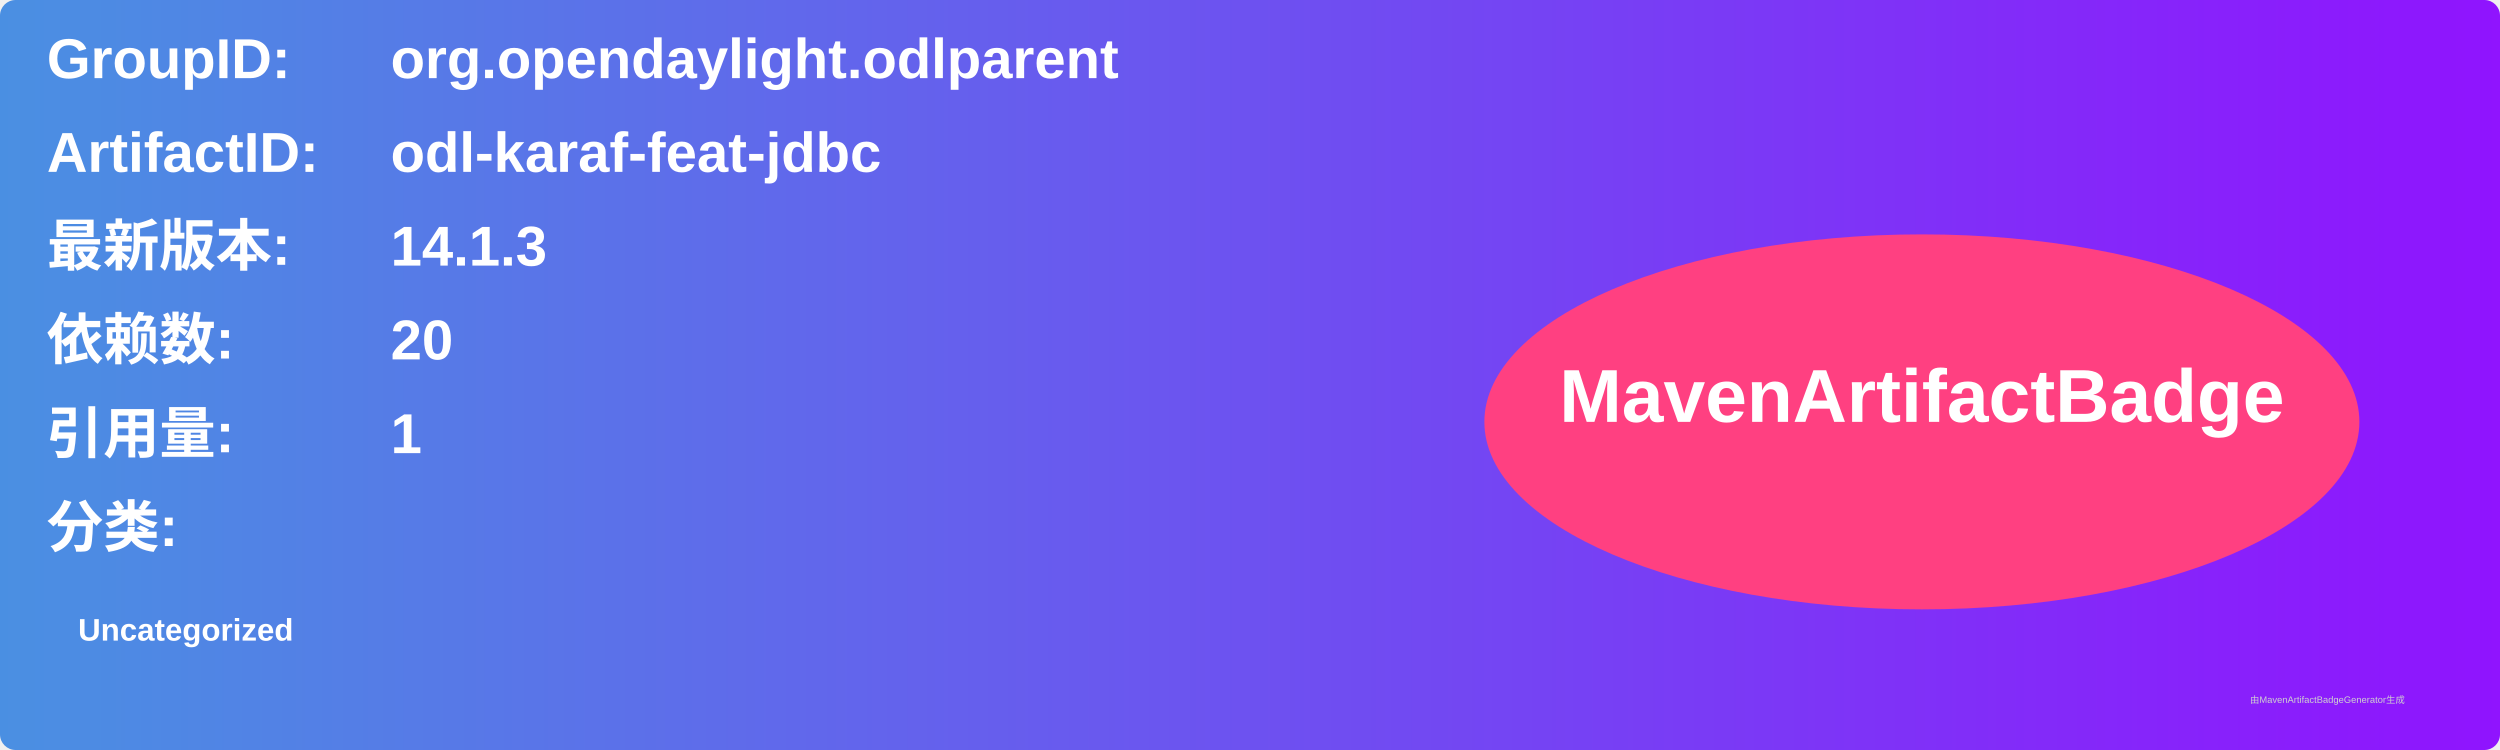
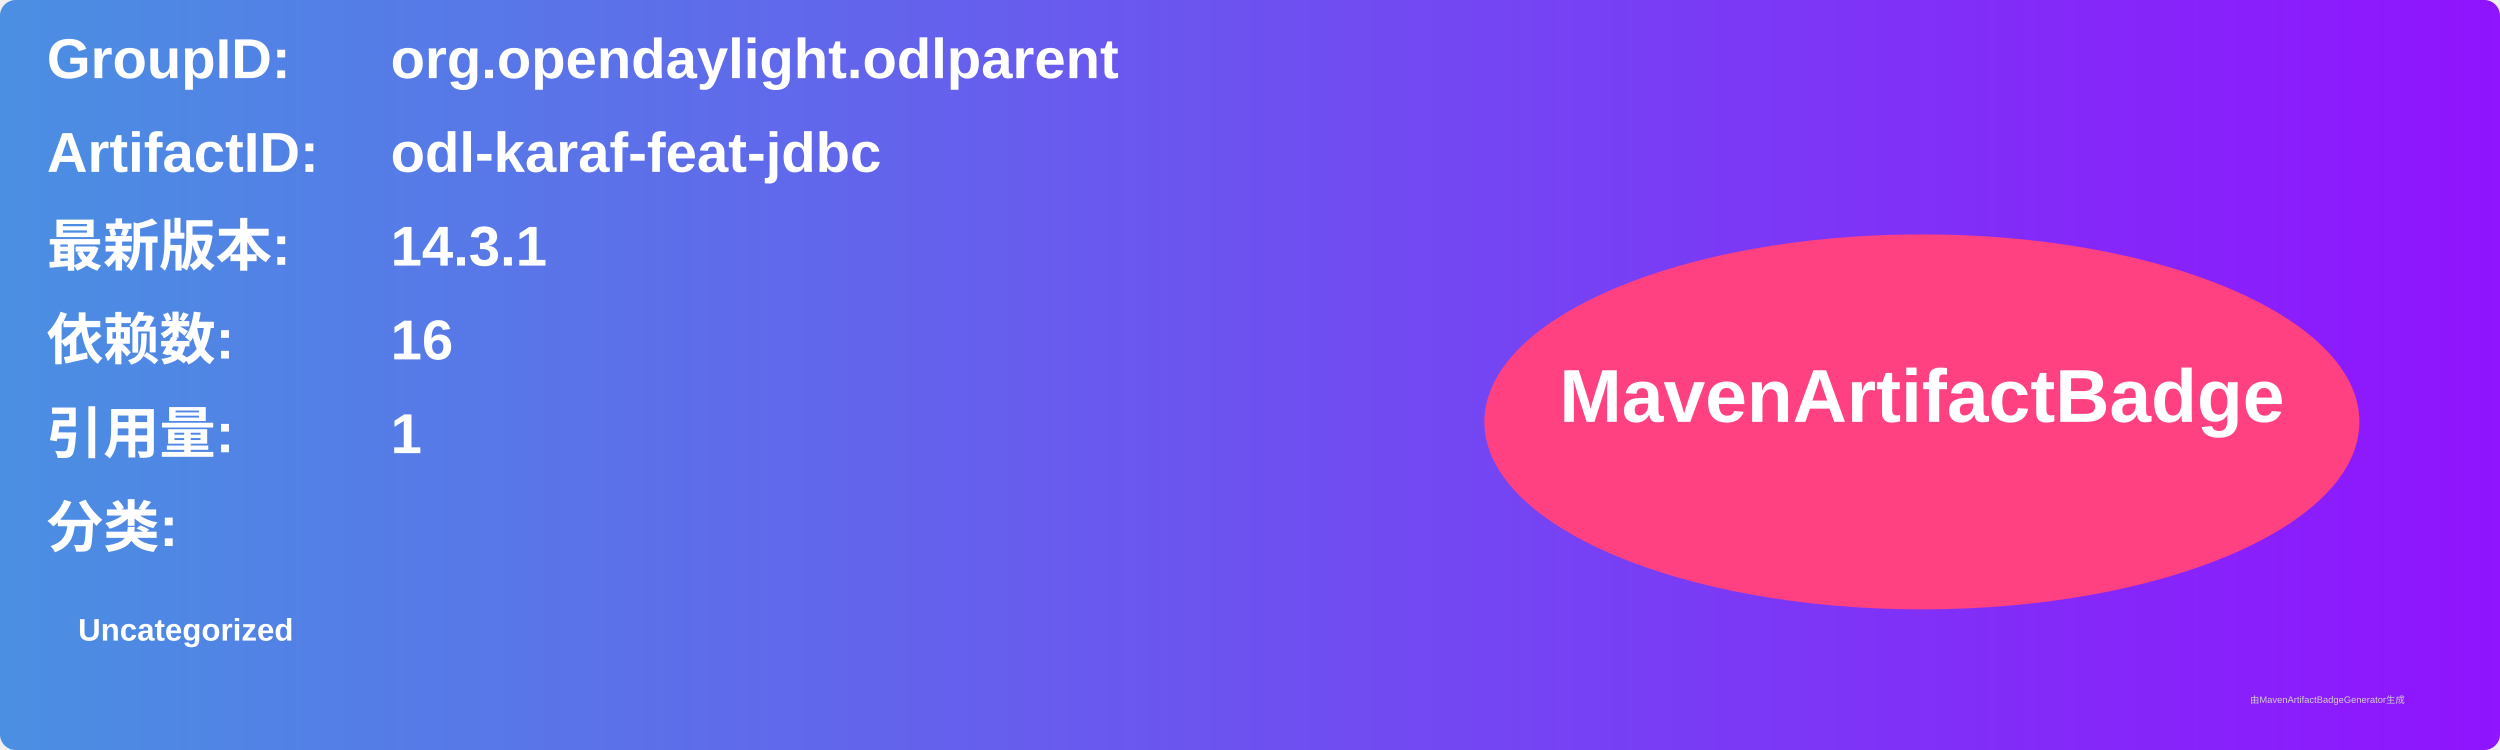
<svg xmlns="http://www.w3.org/2000/svg" width="800" height="240" viewBox="0 0 800 240">
  <linearGradient id="grad" x1="0%" y1="0%" x2="100%" y2="0%">
    <stop offset="0%" stop-color="#4a90e2" />
    <stop offset="100%" stop-color="#9013fe" />
  </linearGradient>
  <rect width="100%" height="100%" rx="5" ry="5" fill="url(#grad)" />
  <g transform="translate(15, 15)">
    <text x="0" y="10" font-family="Arial" font-size="18" fill="white" font-weight="bold" width="260">GroupID:</text>
    <text x="110" y="10" font-family="Arial" font-size="18" fill="white" font-weight="bold" width="460">org.opendaylight.odlparent</text>
    <text x="0" y="40" font-family="Arial" font-size="18" fill="white" font-weight="bold" width="260">ArtifactID:</text>
    <text x="110" y="40" font-family="Arial" font-size="18" fill="white" font-weight="bold" width="460">odl-karaf-feat-jdbc</text>
    <text x="0" y="70" font-family="Arial" font-size="18" fill="white" font-weight="bold">最新版本:</text>
    <text x="110" y="70" font-family="Arial" font-size="18" fill="white" font-weight="bold">
-       <tspan font-weight="bold">14.1.3</tspan>
+       <tspan font-weight="bold">14.3.1</tspan>
    </text>
    <text x="0" y="100" font-family="Arial" font-size="18" fill="white" font-weight="bold">依赖数: </text>
    <text x="110" y="100" font-family="Arial" font-size="18" fill="white">
-       <tspan font-weight="bold">20</tspan>
+       <tspan font-weight="bold">16</tspan>
    </text>
    <text x="0" y="130" font-family="Arial" font-size="18" fill="white" font-weight="bold">引用量: </text>
    <text x="110" y="130" font-family="Arial" font-size="18" fill="white">
      <tspan font-weight="bold">1</tspan>
    </text>
    <text x="0" y="160" font-family="Arial" font-size="18" fill="white" font-weight="bold">分类:</text>
    <text x="10" y="190" font-family="Arial" font-size="10" fill="white">
      <tspan font-weight="bold">Uncategorized</tspan>
    </text>
    <ellipse cx="600" cy="120" rx="140" ry="60" fill="#ff4081" />
    <text x="600" y="120" text-anchor="middle" font-family="Arial" font-size="24" fill="white" font-weight="bold">MavenArtifactBadge</text>
  </g>
  <text x="720" y="225" font-family="Arial" font-size="3" fill="#d0d0d0">由MavenArtifactBadgeGenerator生成</text>
</svg>
